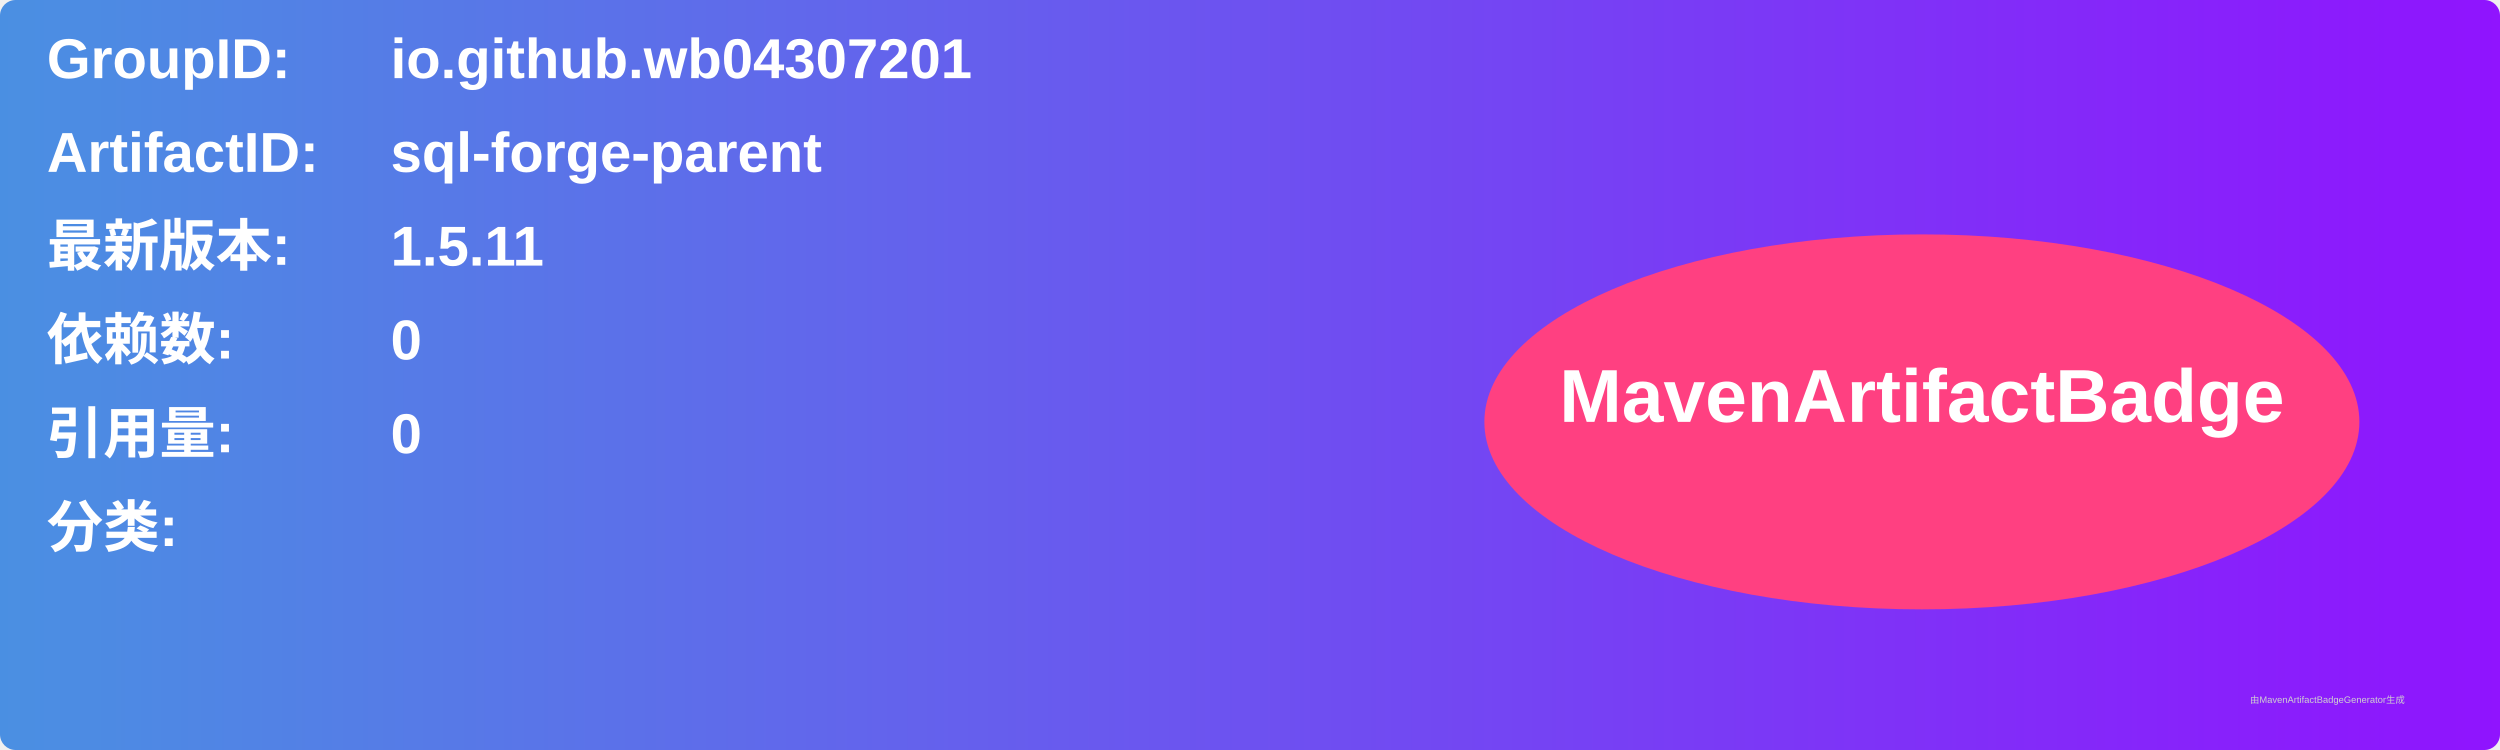
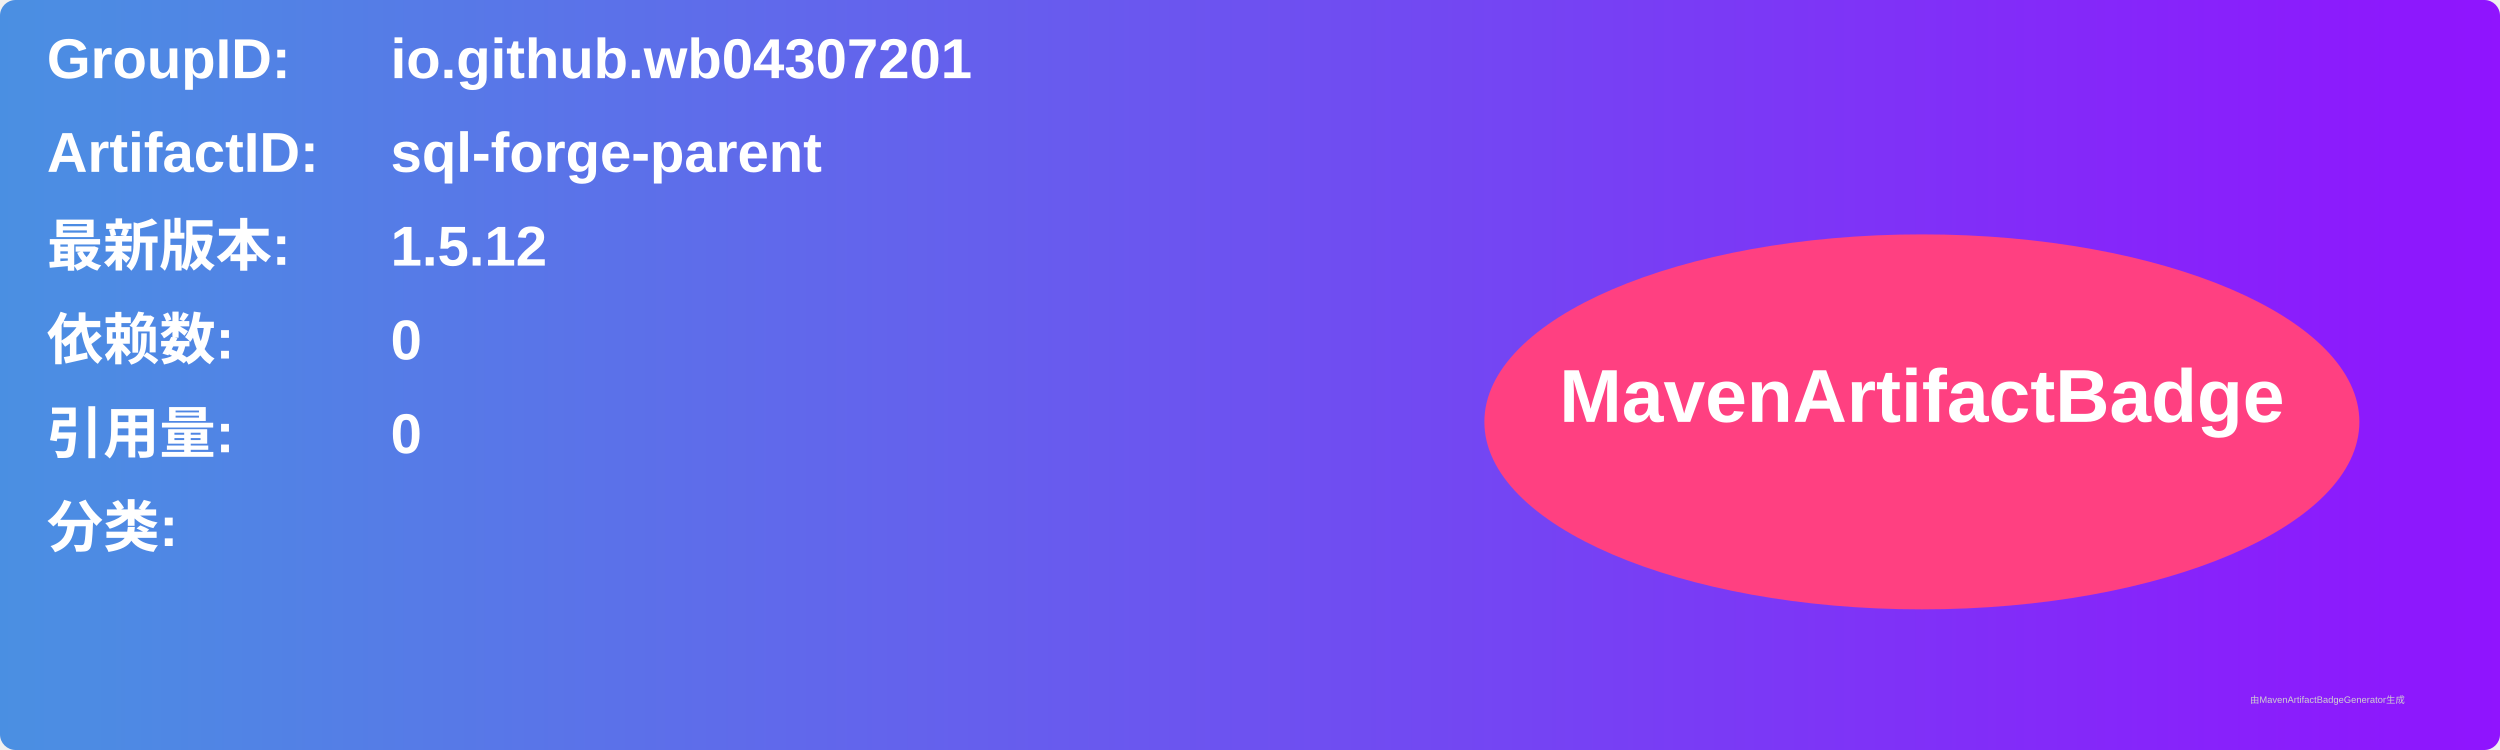
<svg xmlns="http://www.w3.org/2000/svg" width="800" height="240" viewBox="0 0 800 240">
  <linearGradient id="grad" x1="0%" y1="0%" x2="100%" y2="0%">
    <stop offset="0%" stop-color="#4a90e2" />
    <stop offset="100%" stop-color="#9013fe" />
  </linearGradient>
  <rect width="100%" height="100%" rx="5" ry="5" fill="url(#grad)" />
  <g transform="translate(15, 15)">
    <text x="0" y="10" font-family="Arial" font-size="18" fill="white" font-weight="bold" width="260">GroupID:</text>
    <text x="110" y="10" font-family="Arial" font-size="18" fill="white" font-weight="bold" width="460">io.github.wb04307201</text>
    <text x="0" y="40" font-family="Arial" font-size="18" fill="white" font-weight="bold" width="260">ArtifactID:</text>
    <text x="110" y="40" font-family="Arial" font-size="18" fill="white" font-weight="bold" width="460">sql-forge-parent</text>
    <text x="0" y="70" font-family="Arial" font-size="18" fill="white" font-weight="bold">最新版本:</text>
    <text x="110" y="70" font-family="Arial" font-size="18" fill="white" font-weight="bold">
-       <tspan font-weight="bold">1.5.11</tspan>
+       <tspan font-weight="bold">1.5.12</tspan>
    </text>
    <text x="0" y="100" font-family="Arial" font-size="18" fill="white" font-weight="bold">依赖数: </text>
    <text x="110" y="100" font-family="Arial" font-size="18" fill="white">
      <tspan font-weight="bold">0</tspan>
    </text>
    <text x="0" y="130" font-family="Arial" font-size="18" fill="white" font-weight="bold">引用量: </text>
    <text x="110" y="130" font-family="Arial" font-size="18" fill="white">
      <tspan font-weight="bold">0</tspan>
    </text>
    <text x="0" y="160" font-family="Arial" font-size="18" fill="white" font-weight="bold">分类:</text>
    <text x="10" y="190" font-family="Arial" font-size="10" fill="white">
      <tspan font-weight="bold" />
    </text>
    <ellipse cx="600" cy="120" rx="140" ry="60" fill="#ff4081" />
    <text x="600" y="120" text-anchor="middle" font-family="Arial" font-size="24" fill="white" font-weight="bold">MavenArtifactBadge</text>
  </g>
  <text x="720" y="225" font-family="Arial" font-size="3" fill="#d0d0d0">由MavenArtifactBadgeGenerator生成</text>
</svg>
